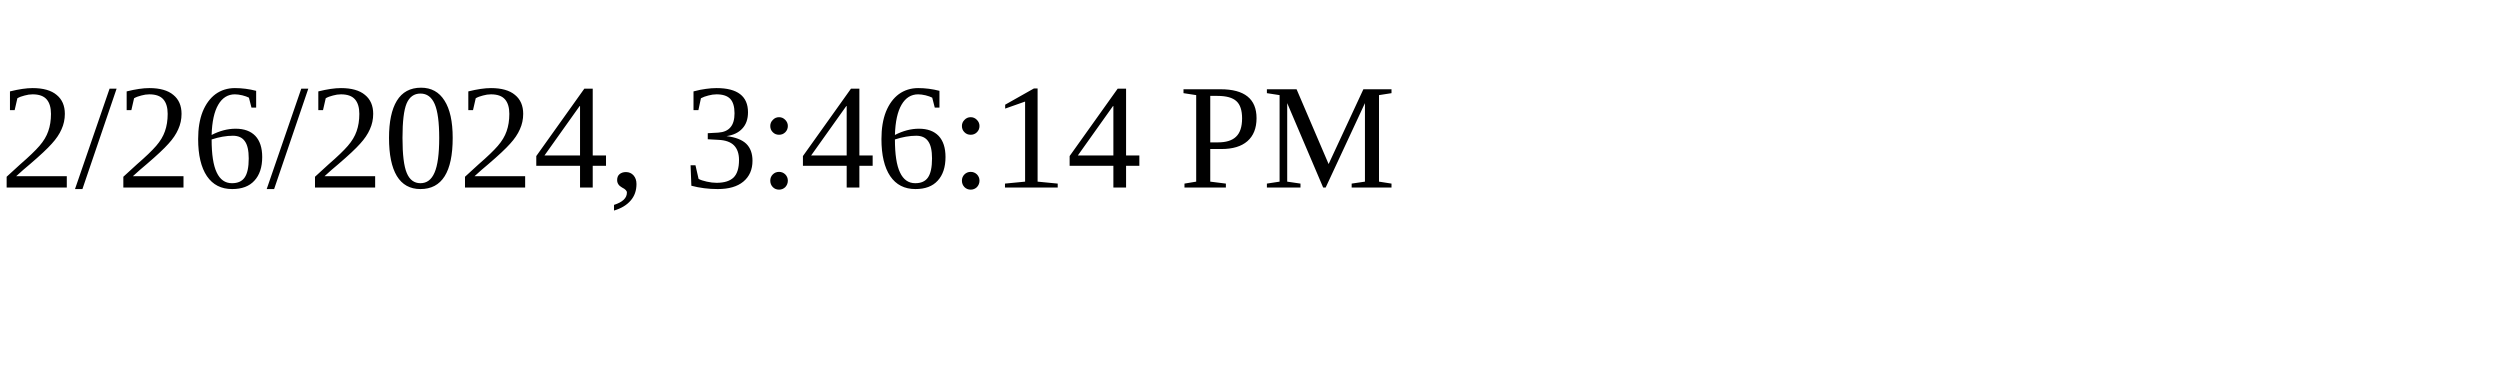
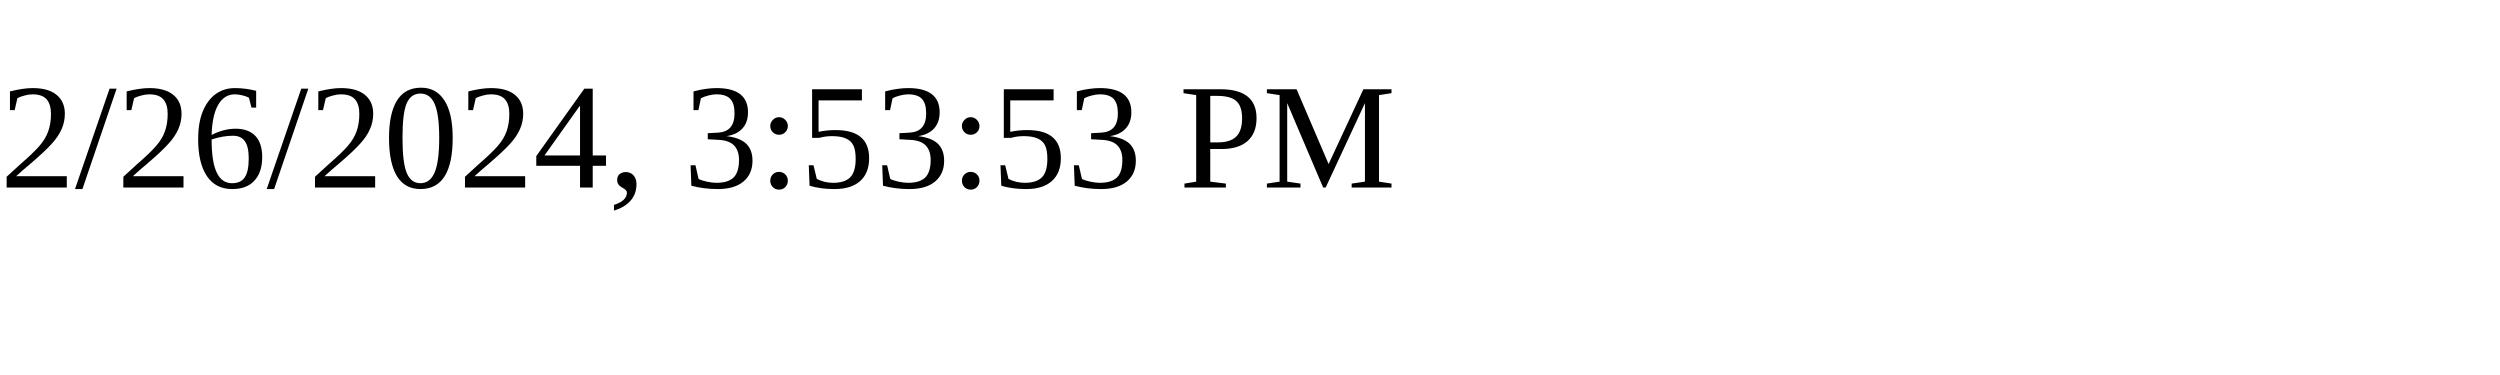
<svg xmlns="http://www.w3.org/2000/svg" height="30" width="200">
-   <text x="0" y="15">2/26/2024, 3:46:14 PM</text>
+   <text x="0" y="15">2/26/2024, 3:53:53 PM</text>
</svg>
